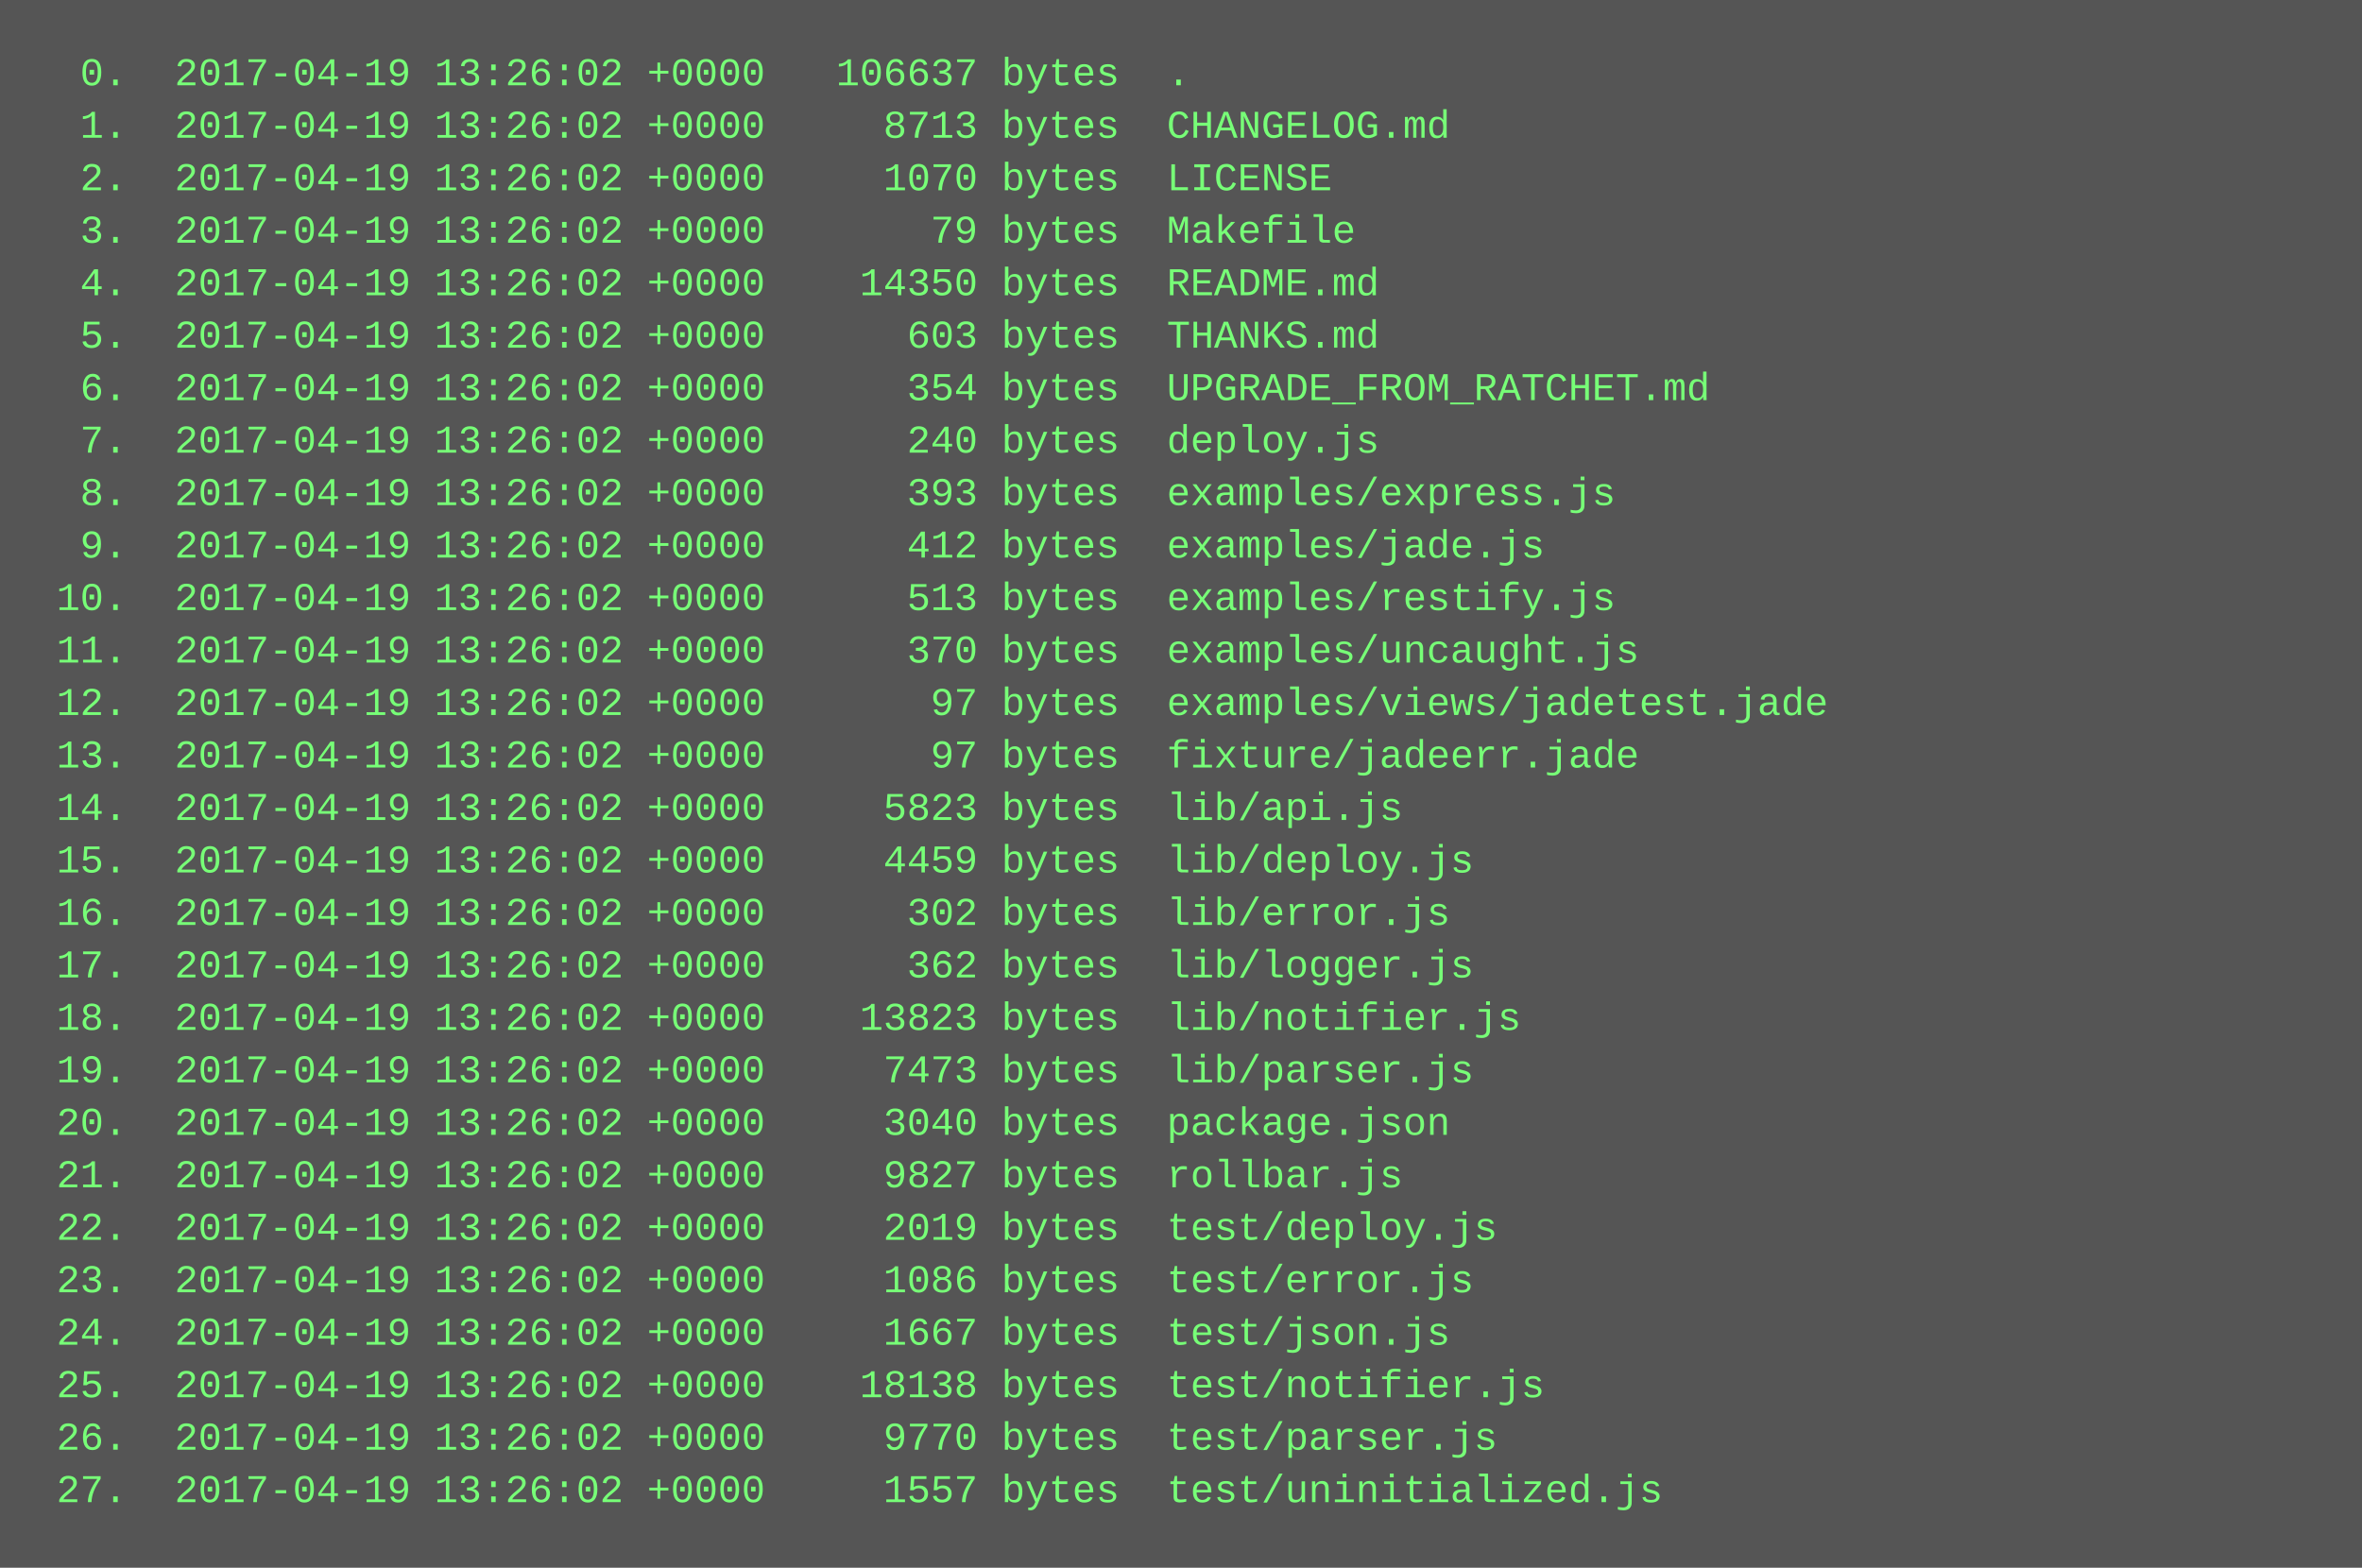
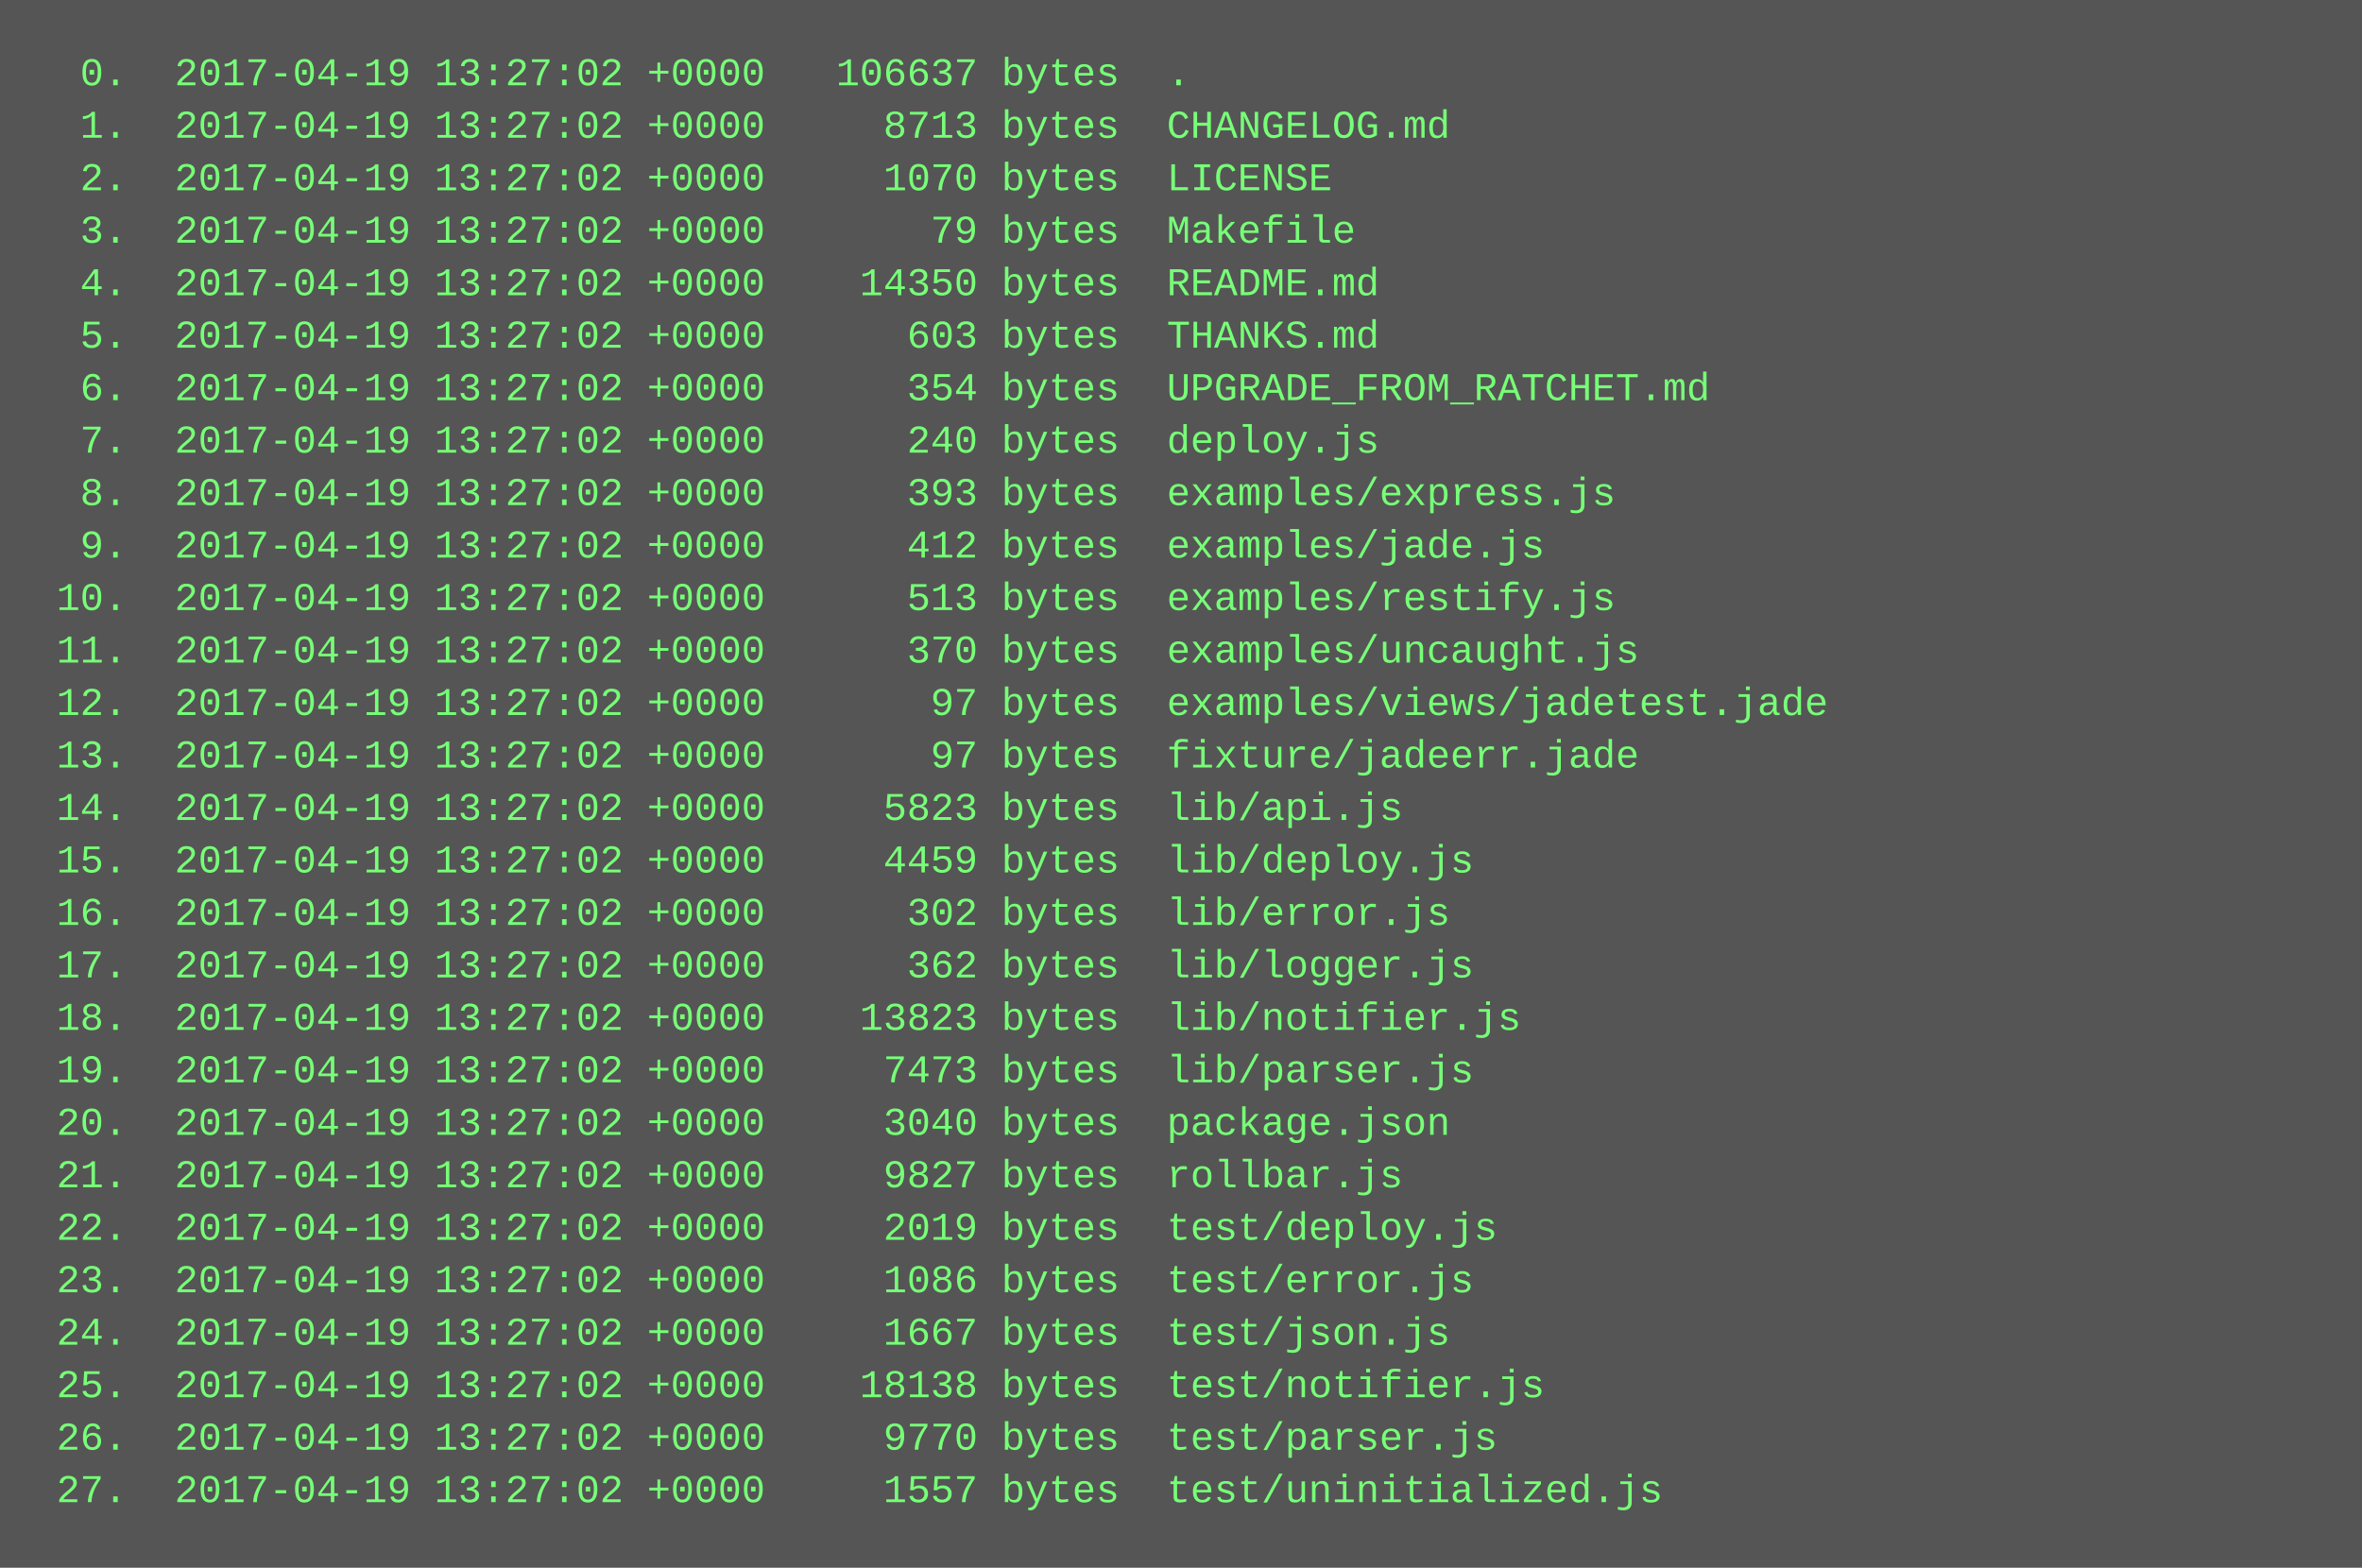
<svg xmlns="http://www.w3.org/2000/svg" height="478" width="720">
  <rect height="478" fill="#555" width="720" />
  <text fill="#7f7" font-family="Courier New" font-size="12" xml:space="preserve">
-     <tspan x="10" y="26">  0.  2017-04-19 13:26:02 +0000   106637 bytes  .</tspan>
-     <tspan x="10" y="42">  1.  2017-04-19 13:26:02 +0000     8713 bytes  CHANGELOG.md</tspan>
-     <tspan x="10" y="58">  2.  2017-04-19 13:26:02 +0000     1070 bytes  LICENSE</tspan>
-     <tspan x="10" y="74">  3.  2017-04-19 13:26:02 +0000       79 bytes  Makefile</tspan>
-     <tspan x="10" y="90">  4.  2017-04-19 13:26:02 +0000    14350 bytes  README.md</tspan>
-     <tspan x="10" y="106">  5.  2017-04-19 13:26:02 +0000      603 bytes  THANKS.md</tspan>
-     <tspan x="10" y="122">  6.  2017-04-19 13:26:02 +0000      354 bytes  UPGRADE_FROM_RATCHET.md</tspan>
-     <tspan x="10" y="138">  7.  2017-04-19 13:26:02 +0000      240 bytes  deploy.js</tspan>
-     <tspan x="10" y="154">  8.  2017-04-19 13:26:02 +0000      393 bytes  examples/express.js</tspan>
-     <tspan x="10" y="170">  9.  2017-04-19 13:26:02 +0000      412 bytes  examples/jade.js</tspan>
-     <tspan x="10" y="186"> 10.  2017-04-19 13:26:02 +0000      513 bytes  examples/restify.js</tspan>
-     <tspan x="10" y="202"> 11.  2017-04-19 13:26:02 +0000      370 bytes  examples/uncaught.js</tspan>
-     <tspan x="10" y="218"> 12.  2017-04-19 13:26:02 +0000       97 bytes  examples/views/jadetest.jade</tspan>
-     <tspan x="10" y="234"> 13.  2017-04-19 13:26:02 +0000       97 bytes  fixture/jadeerr.jade</tspan>
-     <tspan x="10" y="250"> 14.  2017-04-19 13:26:02 +0000     5823 bytes  lib/api.js</tspan>
-     <tspan x="10" y="266"> 15.  2017-04-19 13:26:02 +0000     4459 bytes  lib/deploy.js</tspan>
-     <tspan x="10" y="282"> 16.  2017-04-19 13:26:02 +0000      302 bytes  lib/error.js</tspan>
-     <tspan x="10" y="298"> 17.  2017-04-19 13:26:02 +0000      362 bytes  lib/logger.js</tspan>
-     <tspan x="10" y="314"> 18.  2017-04-19 13:26:02 +0000    13823 bytes  lib/notifier.js</tspan>
-     <tspan x="10" y="330"> 19.  2017-04-19 13:26:02 +0000     7473 bytes  lib/parser.js</tspan>
-     <tspan x="10" y="346"> 20.  2017-04-19 13:26:02 +0000     3040 bytes  package.json</tspan>
-     <tspan x="10" y="362"> 21.  2017-04-19 13:26:02 +0000     9827 bytes  rollbar.js</tspan>
-     <tspan x="10" y="378"> 22.  2017-04-19 13:26:02 +0000     2019 bytes  test/deploy.js</tspan>
-     <tspan x="10" y="394"> 23.  2017-04-19 13:26:02 +0000     1086 bytes  test/error.js</tspan>
-     <tspan x="10" y="410"> 24.  2017-04-19 13:26:02 +0000     1667 bytes  test/json.js</tspan>
-     <tspan x="10" y="426"> 25.  2017-04-19 13:26:02 +0000    18138 bytes  test/notifier.js</tspan>
-     <tspan x="10" y="442"> 26.  2017-04-19 13:26:02 +0000     9770 bytes  test/parser.js</tspan>
-     <tspan x="10" y="458"> 27.  2017-04-19 13:26:02 +0000     1557 bytes  test/uninitialized.js</tspan>
+     <tspan x="10" y="26">  0.  2017-04-19 13:27:02 +0000   106637 bytes  .</tspan>
+     <tspan x="10" y="42">  1.  2017-04-19 13:27:02 +0000     8713 bytes  CHANGELOG.md</tspan>
+     <tspan x="10" y="58">  2.  2017-04-19 13:27:02 +0000     1070 bytes  LICENSE</tspan>
+     <tspan x="10" y="74">  3.  2017-04-19 13:27:02 +0000       79 bytes  Makefile</tspan>
+     <tspan x="10" y="90">  4.  2017-04-19 13:27:02 +0000    14350 bytes  README.md</tspan>
+     <tspan x="10" y="106">  5.  2017-04-19 13:27:02 +0000      603 bytes  THANKS.md</tspan>
+     <tspan x="10" y="122">  6.  2017-04-19 13:27:02 +0000      354 bytes  UPGRADE_FROM_RATCHET.md</tspan>
+     <tspan x="10" y="138">  7.  2017-04-19 13:27:02 +0000      240 bytes  deploy.js</tspan>
+     <tspan x="10" y="154">  8.  2017-04-19 13:27:02 +0000      393 bytes  examples/express.js</tspan>
+     <tspan x="10" y="170">  9.  2017-04-19 13:27:02 +0000      412 bytes  examples/jade.js</tspan>
+     <tspan x="10" y="186"> 10.  2017-04-19 13:27:02 +0000      513 bytes  examples/restify.js</tspan>
+     <tspan x="10" y="202"> 11.  2017-04-19 13:27:02 +0000      370 bytes  examples/uncaught.js</tspan>
+     <tspan x="10" y="218"> 12.  2017-04-19 13:27:02 +0000       97 bytes  examples/views/jadetest.jade</tspan>
+     <tspan x="10" y="234"> 13.  2017-04-19 13:27:02 +0000       97 bytes  fixture/jadeerr.jade</tspan>
+     <tspan x="10" y="250"> 14.  2017-04-19 13:27:02 +0000     5823 bytes  lib/api.js</tspan>
+     <tspan x="10" y="266"> 15.  2017-04-19 13:27:02 +0000     4459 bytes  lib/deploy.js</tspan>
+     <tspan x="10" y="282"> 16.  2017-04-19 13:27:02 +0000      302 bytes  lib/error.js</tspan>
+     <tspan x="10" y="298"> 17.  2017-04-19 13:27:02 +0000      362 bytes  lib/logger.js</tspan>
+     <tspan x="10" y="314"> 18.  2017-04-19 13:27:02 +0000    13823 bytes  lib/notifier.js</tspan>
+     <tspan x="10" y="330"> 19.  2017-04-19 13:27:02 +0000     7473 bytes  lib/parser.js</tspan>
+     <tspan x="10" y="346"> 20.  2017-04-19 13:27:02 +0000     3040 bytes  package.json</tspan>
+     <tspan x="10" y="362"> 21.  2017-04-19 13:27:02 +0000     9827 bytes  rollbar.js</tspan>
+     <tspan x="10" y="378"> 22.  2017-04-19 13:27:02 +0000     2019 bytes  test/deploy.js</tspan>
+     <tspan x="10" y="394"> 23.  2017-04-19 13:27:02 +0000     1086 bytes  test/error.js</tspan>
+     <tspan x="10" y="410"> 24.  2017-04-19 13:27:02 +0000     1667 bytes  test/json.js</tspan>
+     <tspan x="10" y="426"> 25.  2017-04-19 13:27:02 +0000    18138 bytes  test/notifier.js</tspan>
+     <tspan x="10" y="442"> 26.  2017-04-19 13:27:02 +0000     9770 bytes  test/parser.js</tspan>
+     <tspan x="10" y="458"> 27.  2017-04-19 13:27:02 +0000     1557 bytes  test/uninitialized.js</tspan>
  </text>
</svg>
